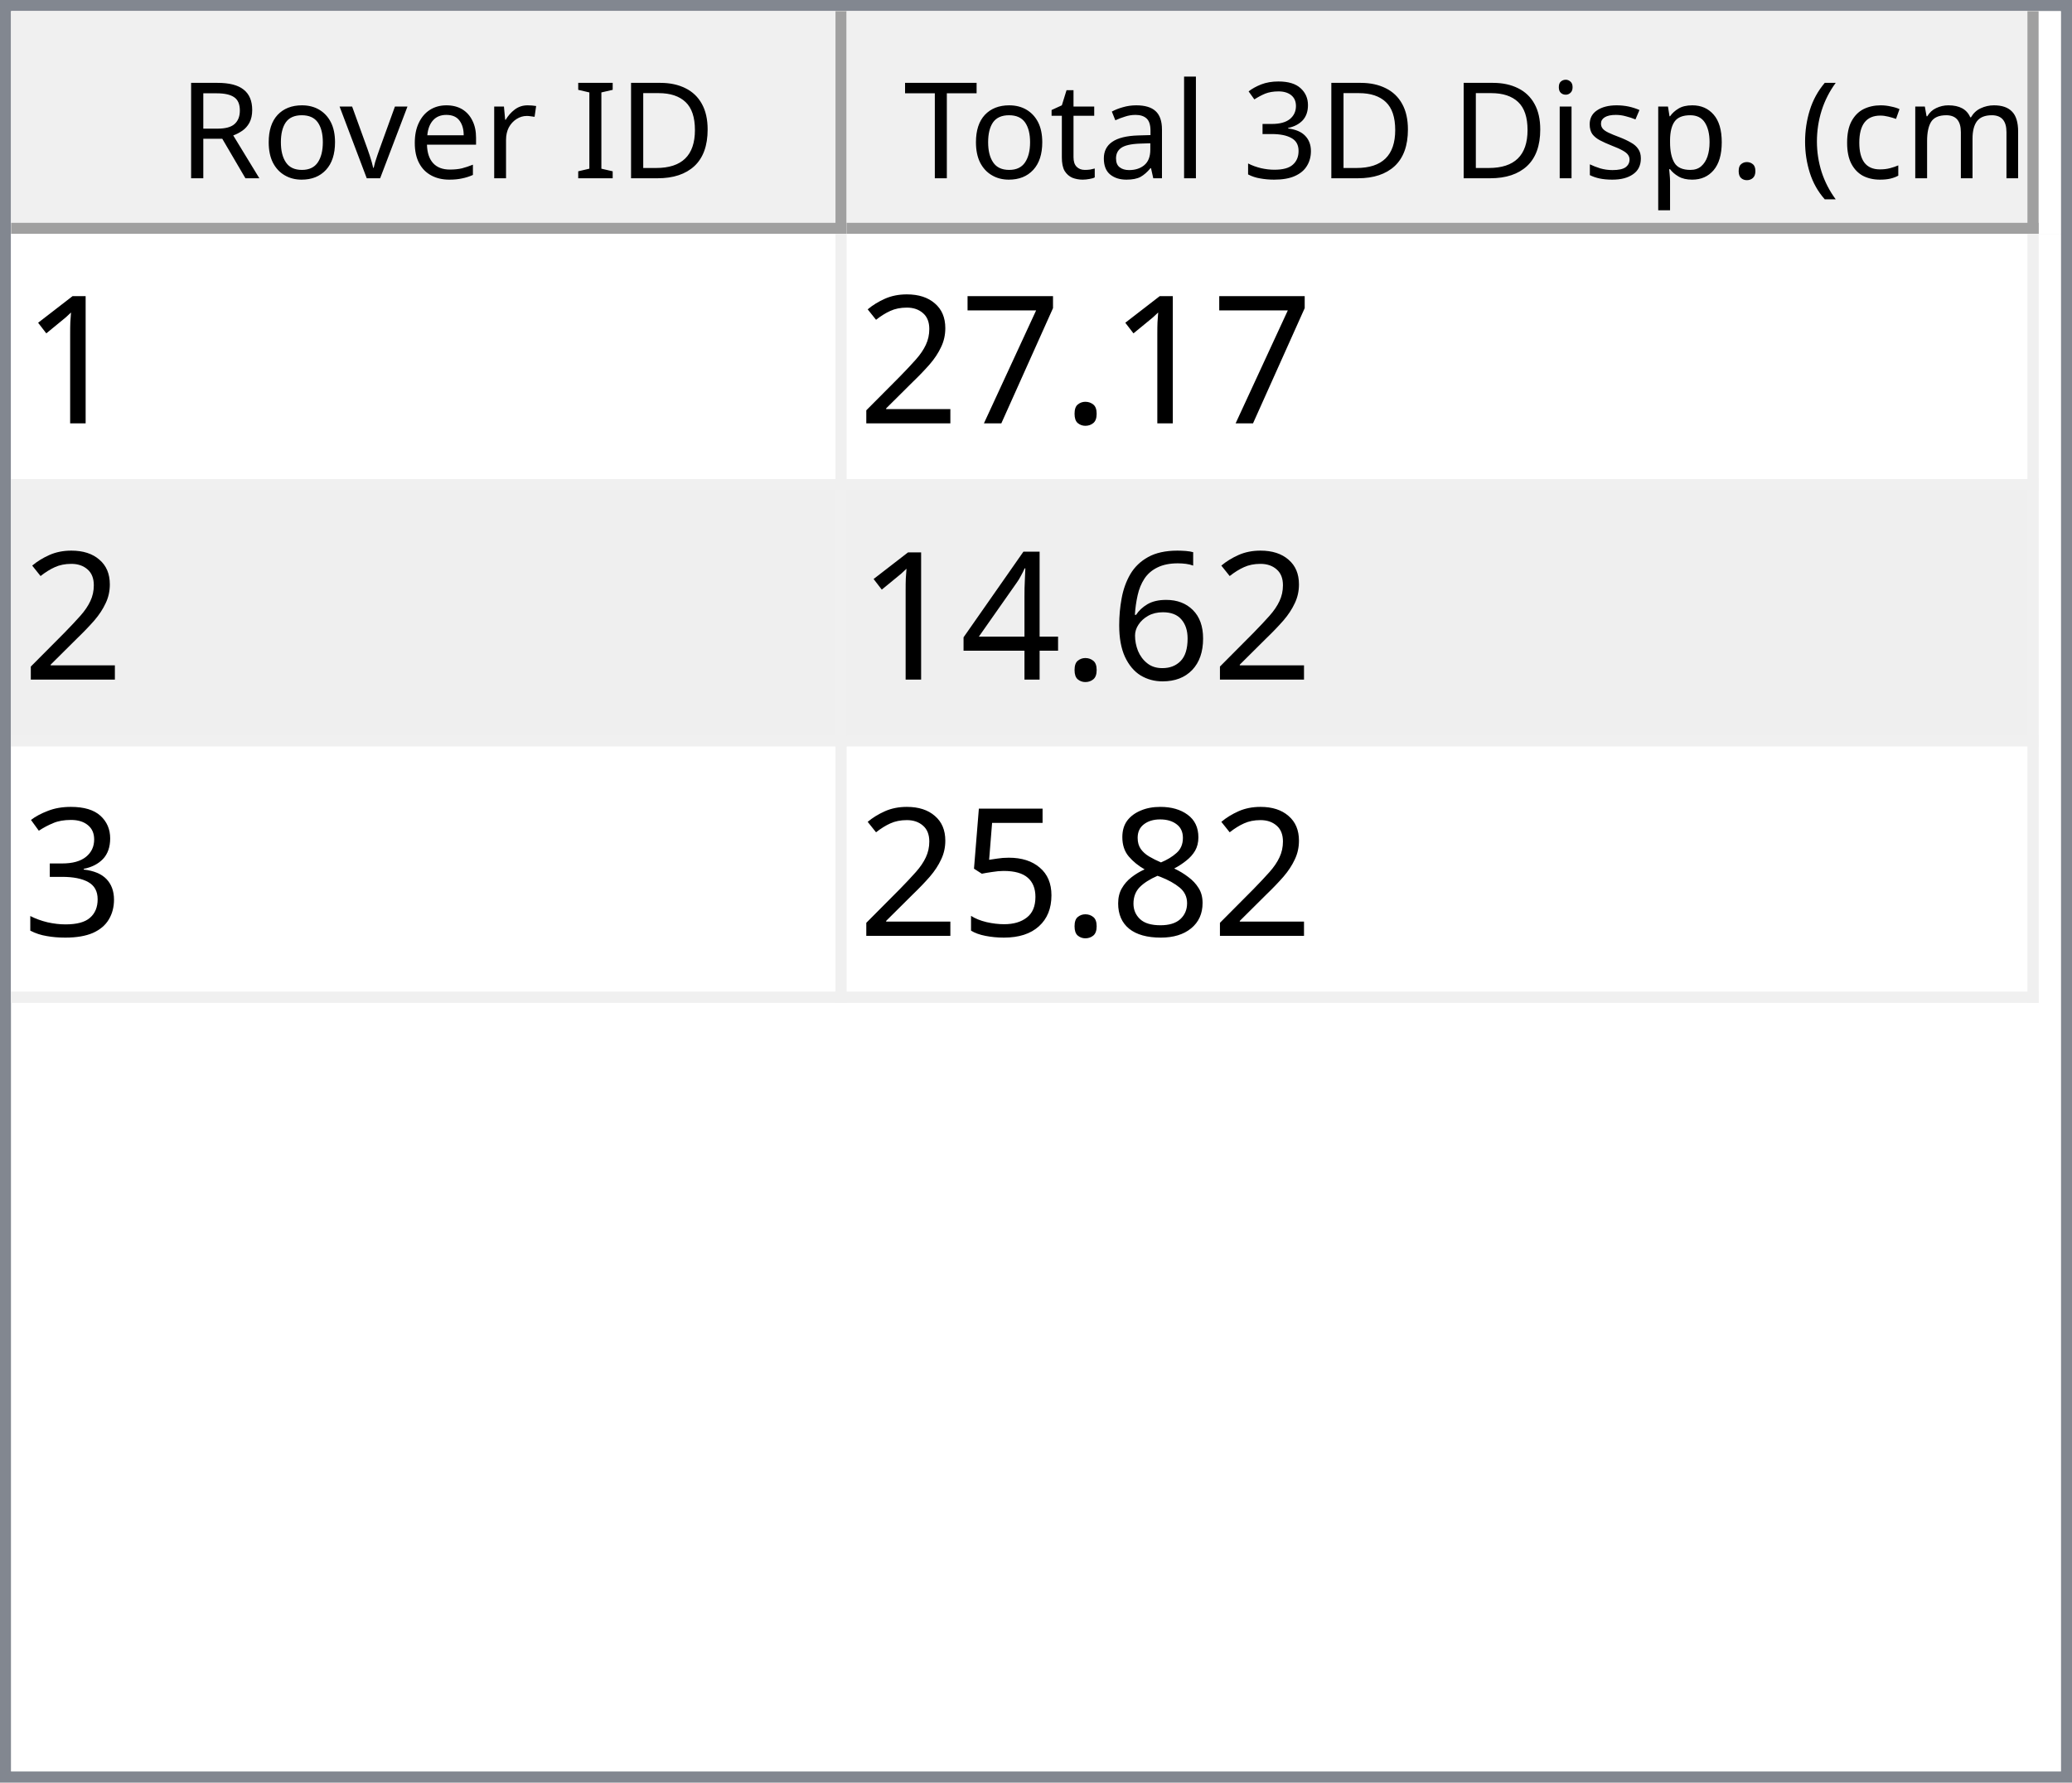
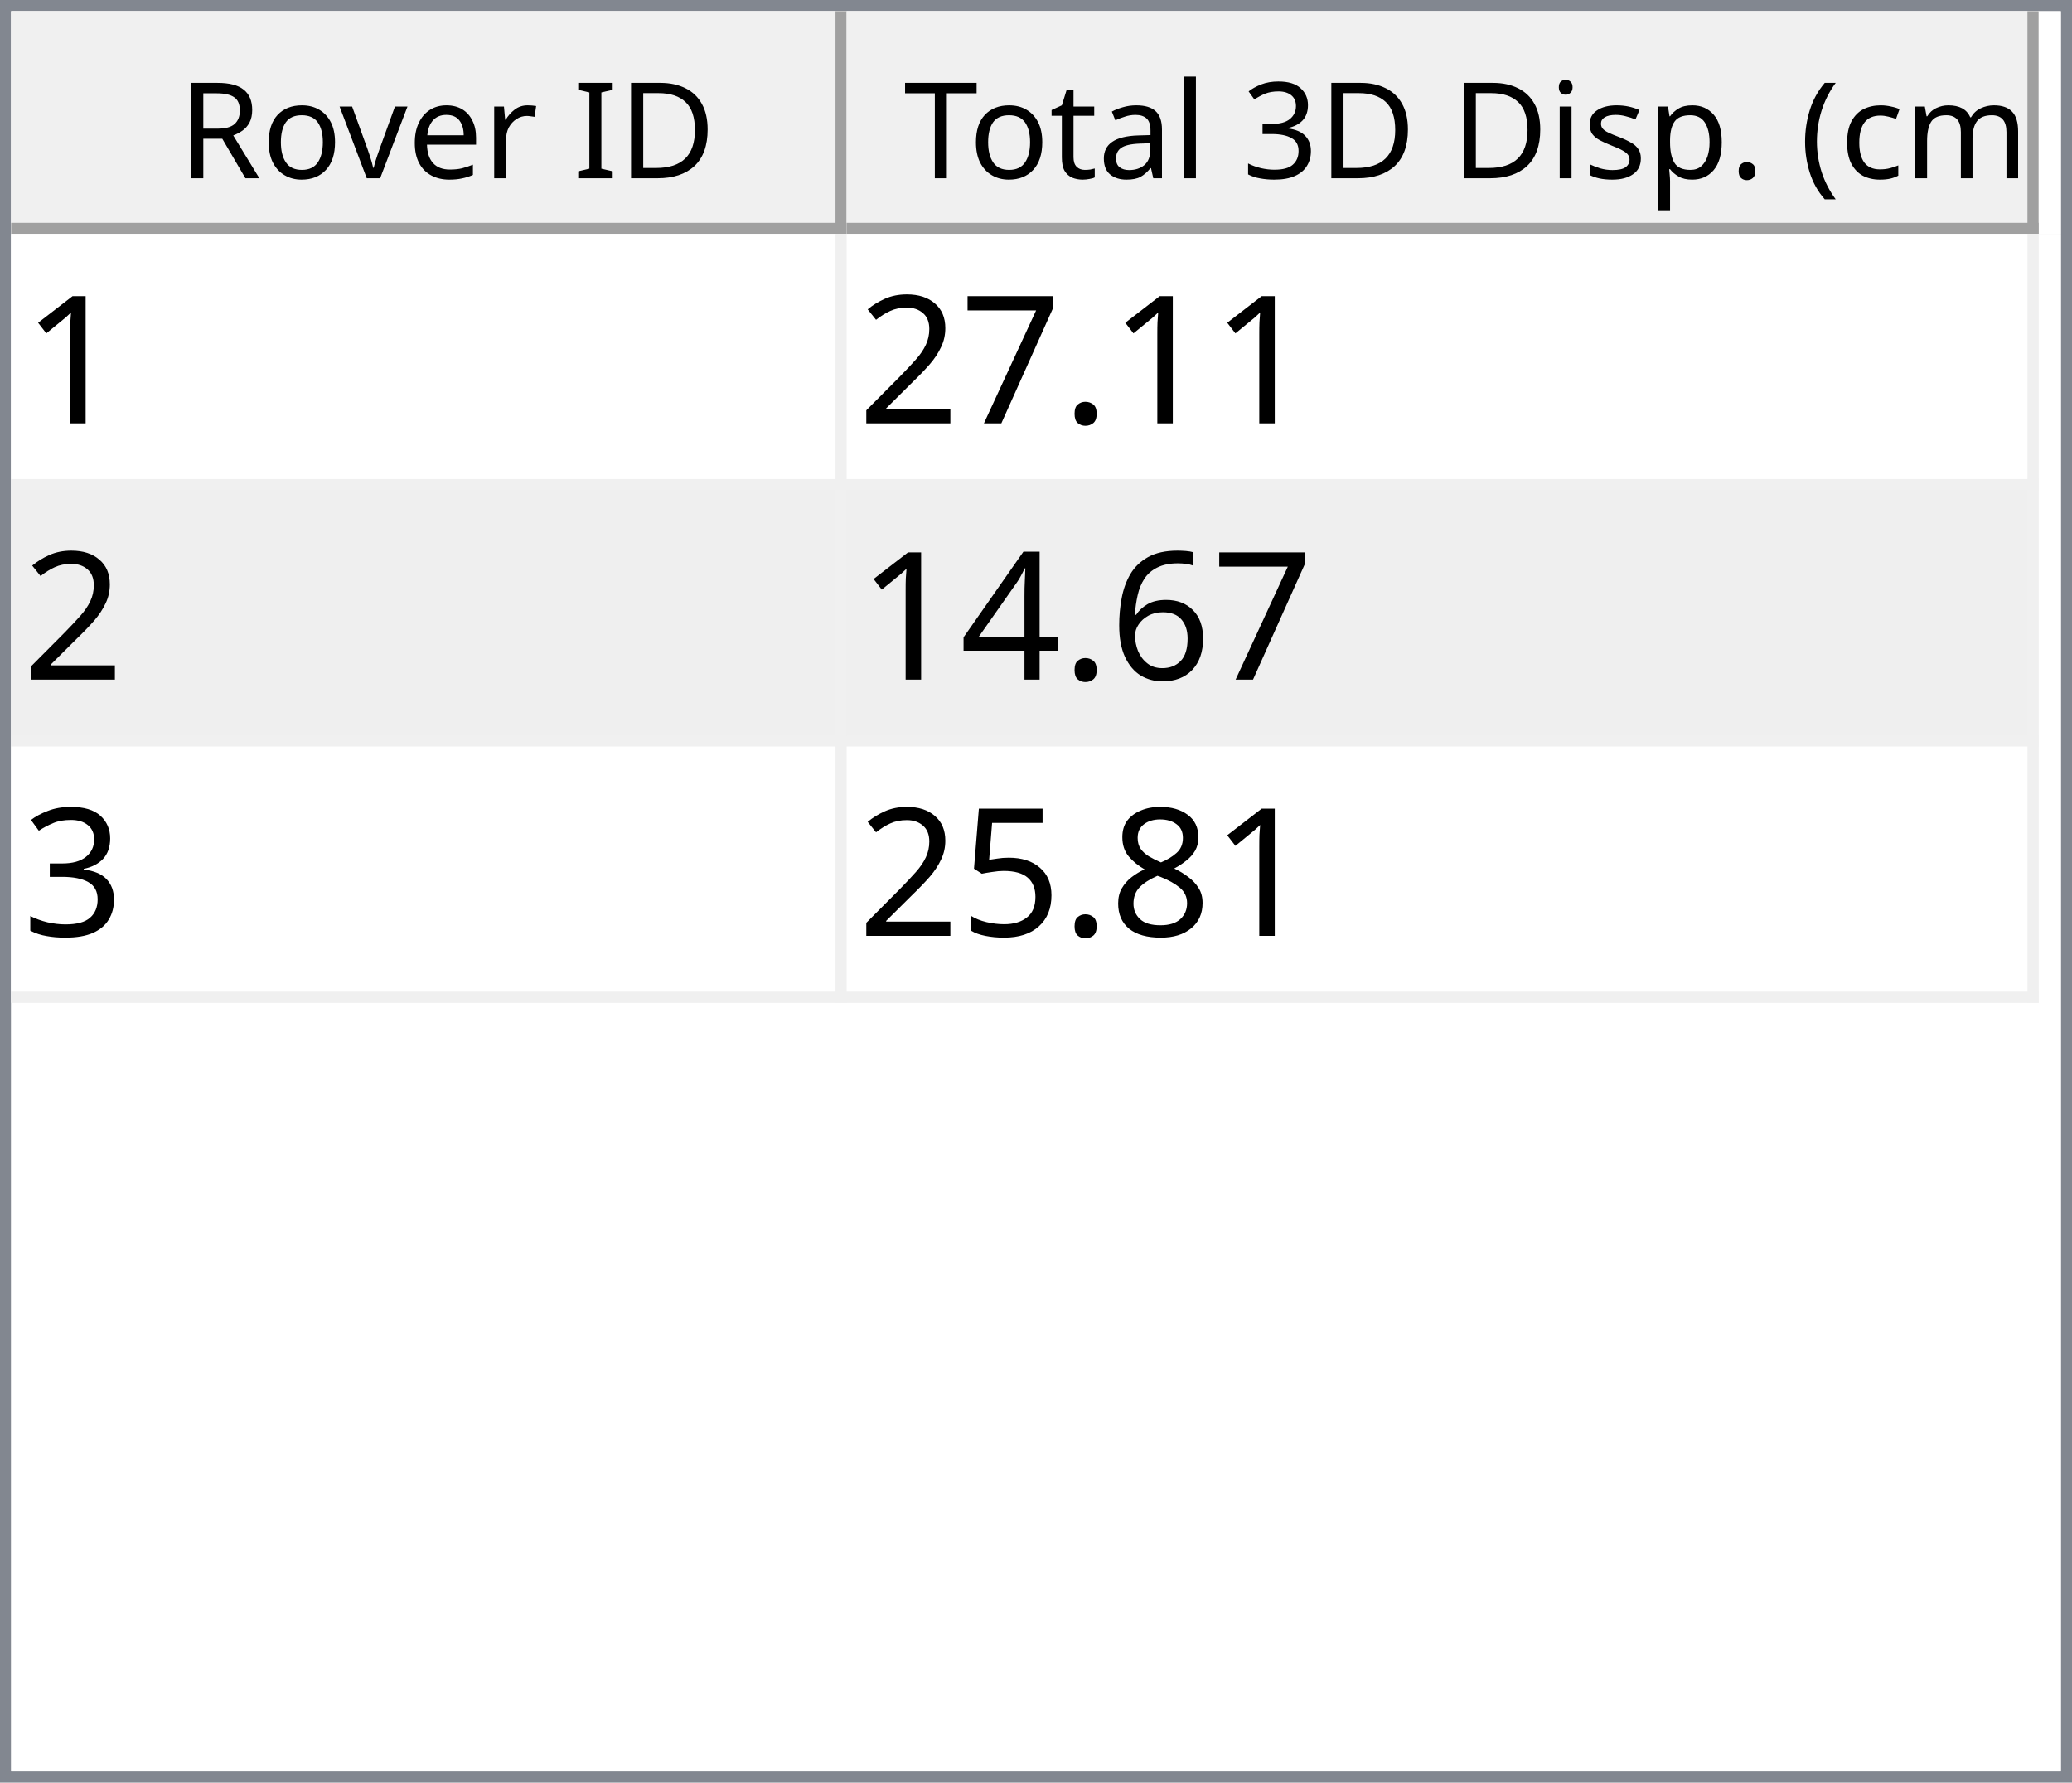
<svg xmlns="http://www.w3.org/2000/svg" style="fill-opacity:1; color-rendering:auto; color-interpolation:auto; text-rendering:auto; stroke:black; stroke-linecap:square; stroke-miterlimit:10; shape-rendering:auto; stroke-opacity:1; fill:black; stroke-dasharray:none; font-weight:normal; stroke-width:1; font-family:'Dialog'; font-style:normal; stroke-linejoin:miter; font-size:12px; stroke-dashoffset:0; image-rendering:auto;" width="186" height="160">
  <defs id="genericDefs" />
  <g>
    <defs id="defs1">
      <clipPath clipPathUnits="userSpaceOnUse" id="clipPath1">
        <path d="M0 0 L186 0 L186 160 L0 160 L0 0 Z" />
      </clipPath>
      <clipPath clipPathUnits="userSpaceOnUse" id="clipPath2">
        <path d="M0 0 L0 160 L186 160 L186 0 Z" />
      </clipPath>
      <clipPath clipPathUnits="userSpaceOnUse" id="clipPath3">
        <path d="M0 0 L0 20 L184 20 L184 0 Z" />
      </clipPath>
      <clipPath clipPathUnits="userSpaceOnUse" id="clipPath4">
        <path d="M0 0 L0 20 L75 20 L75 0 Z" />
      </clipPath>
      <clipPath clipPathUnits="userSpaceOnUse" id="clipPath5">
        <path d="M1 1 L1 19 L74 19 L74 1 Z" />
      </clipPath>
      <clipPath clipPathUnits="userSpaceOnUse" id="clipPath6">
        <path d="M0 0 L0 18 L73 18 L73 0 Z" />
      </clipPath>
      <clipPath clipPathUnits="userSpaceOnUse" id="clipPath7">
        <path d="M-0.5 -0.5 L-0.5 19.5 L74.5 19.5 L74.5 -0.5 Z" />
      </clipPath>
      <clipPath clipPathUnits="userSpaceOnUse" id="clipPath8">
        <path d="M0 0 L0 20 L107 20 L107 0 Z" />
      </clipPath>
      <clipPath clipPathUnits="userSpaceOnUse" id="clipPath9">
        <path d="M1 1 L1 19 L106 19 L106 1 Z" />
      </clipPath>
      <clipPath clipPathUnits="userSpaceOnUse" id="clipPath10">
        <path d="M0 0 L0 18 L105 18 L105 0 Z" />
      </clipPath>
      <clipPath clipPathUnits="userSpaceOnUse" id="clipPath11">
        <path d="M-0.5 -0.5 L-0.5 19.5 L106.5 19.5 L106.5 -0.5 Z" />
      </clipPath>
      <clipPath clipPathUnits="userSpaceOnUse" id="clipPath12">
        <path d="M0 0 L0 138 L184 138 L184 0 Z" />
      </clipPath>
      <clipPath clipPathUnits="userSpaceOnUse" id="clipPath13">
        <path d="M0 0 L0 69 L182 69 L182 0 Z" />
      </clipPath>
      <clipPath clipPathUnits="userSpaceOnUse" id="clipPath14">
        <path d="M-0.5 -0.5 L-0.5 68.5 L181.5 68.5 L181.5 -0.5 Z" />
      </clipPath>
      <clipPath clipPathUnits="userSpaceOnUse" id="clipPath15">
        <path d="M0 0 L0 22 L74 22 L74 0 Z" />
      </clipPath>
      <clipPath clipPathUnits="userSpaceOnUse" id="clipPath16">
        <path d="M0 0 L0 22 L106 22 L106 0 Z" />
      </clipPath>
      <font horiz-adv-x="64.551" id="font1">
        <font-face ascent="107.91" descent="25.098" units-per-em="100" style="font-style:normal; font-family:Segoe UI; font-weight:normal;" />
        <missing-glyph horiz-adv-x="64.551" d="M8.109 0 L8.109 68.266 L56.453 68.266 L56.453 0 L8.109 0 ZM15.328 7.234 L49.219 7.234 L49.219 61.031 L15.328 61.031 L15.328 7.234 Z" />
        <glyph unicode="D" horiz-adv-x="70.117" d="M9.188 0 L9.188 70.016 L28.516 70.016 Q65.531 70.016 65.531 35.891 Q65.531 19.672 55.25 9.836 Q44.969 0 27.734 0 L9.188 0 ZM17.391 62.594 L17.391 7.422 L27.828 7.422 Q41.609 7.422 49.273 14.797 Q56.938 22.172 56.938 35.688 Q56.938 62.594 28.328 62.594 L17.391 62.594 Z" />
        <glyph unicode="I" horiz-adv-x="26.611" d="M17.391 0 L9.188 0 L9.188 70.016 L17.391 70.016 L17.391 0 Z" />
        <glyph unicode=" " horiz-adv-x="27.393" d="" />
        <glyph unicode="r" horiz-adv-x="34.766" d="M34.188 41.891 Q32.078 43.5 28.125 43.5 Q23 43.5 19.555 38.672 Q16.109 33.844 16.109 25.484 L16.109 0 L8.109 0 L8.109 50 L16.109 50 L16.109 39.703 L16.312 39.703 Q18.016 44.969 21.531 47.922 Q25.047 50.875 29.391 50.875 Q32.516 50.875 34.188 50.203 L34.188 41.891 Z" />
        <glyph unicode="e" horiz-adv-x="52.295" d="M48.297 23 L12.984 23 Q13.188 14.656 17.484 10.109 Q21.781 5.562 29.297 5.562 Q37.75 5.562 44.828 11.141 L44.828 3.609 Q38.234 -1.172 27.391 -1.172 Q16.797 -1.172 10.742 5.641 Q4.688 12.453 4.688 24.812 Q4.688 36.469 11.305 43.82 Q17.922 51.172 27.734 51.172 Q37.547 51.172 42.922 44.828 Q48.297 38.484 48.297 27.203 L48.297 23 ZM40.094 29.781 Q40.047 36.719 36.75 40.578 Q33.453 44.438 27.594 44.438 Q21.922 44.438 17.969 40.383 Q14.016 36.328 13.094 29.781 L40.094 29.781 Z" />
        <glyph unicode="v" horiz-adv-x="47.9" d="M47.406 50 L27.484 0 L19.625 0 L0.688 50 L9.469 50 L22.172 13.672 Q23.578 9.672 23.922 6.688 L24.125 6.688 Q24.609 10.453 25.688 13.484 L38.969 50 L47.406 50 Z" />
        <glyph unicode="o" horiz-adv-x="58.594" d="M29 -1.172 Q17.922 -1.172 11.305 5.836 Q4.688 12.844 4.688 24.422 Q4.688 37.016 11.57 44.094 Q18.453 51.172 30.172 51.172 Q41.359 51.172 47.633 44.289 Q53.906 37.406 53.906 25.203 Q53.906 13.234 47.141 6.031 Q40.375 -1.172 29 -1.172 ZM29.594 44.438 Q21.875 44.438 17.383 39.188 Q12.891 33.938 12.891 24.703 Q12.891 15.828 17.43 10.695 Q21.969 5.562 29.594 5.562 Q37.359 5.562 41.531 10.594 Q45.703 15.625 45.703 24.906 Q45.703 34.281 41.531 39.359 Q37.359 44.438 29.594 44.438 Z" />
        <glyph unicode="R" horiz-adv-x="59.814" d="M59.375 0 L49.609 0 L37.891 19.625 Q36.281 22.359 34.766 24.289 Q33.25 26.219 31.664 27.438 Q30.078 28.656 28.25 29.219 Q26.422 29.781 24.125 29.781 L17.391 29.781 L17.391 0 L9.188 0 L9.188 70.016 L30.078 70.016 Q34.672 70.016 38.555 68.867 Q42.438 67.719 45.289 65.375 Q48.141 63.031 49.758 59.547 Q51.375 56.062 51.375 51.375 Q51.375 47.703 50.273 44.656 Q49.172 41.609 47.148 39.211 Q45.125 36.812 42.266 35.133 Q39.406 33.453 35.844 32.516 L35.844 32.328 Q37.594 31.547 38.891 30.547 Q40.188 29.547 41.359 28.18 Q42.531 26.812 43.68 25.078 Q44.828 23.344 46.234 21.047 L59.375 0 ZM17.391 62.594 L17.391 37.203 L28.516 37.203 Q31.594 37.203 34.203 38.133 Q36.812 39.062 38.719 40.797 Q40.625 42.531 41.703 45.047 Q42.781 47.562 42.781 50.688 Q42.781 56.297 39.141 59.445 Q35.5 62.594 28.609 62.594 L17.391 62.594 Z" />
        <glyph unicode=")" horiz-adv-x="30.176" d="M8.297 -15.922 L1.172 -15.922 Q16.406 2.344 16.406 26.812 Q16.406 51.469 1.078 70.016 L8.297 70.016 Q23.531 52.156 23.531 26.703 Q23.531 1.375 8.297 -15.922 Z" />
        <glyph unicode="m" horiz-adv-x="86.133" d="M79.109 0 L71.094 0 L71.094 28.719 Q71.094 37.016 68.531 40.727 Q65.969 44.438 59.906 44.438 Q54.781 44.438 51.195 39.75 Q47.609 35.062 47.609 28.516 L47.609 0 L39.594 0 L39.594 29.688 Q39.594 44.438 28.219 44.438 Q22.953 44.438 19.531 40.016 Q16.109 35.594 16.109 28.516 L16.109 0 L8.109 0 L8.109 50 L16.109 50 L16.109 42.094 L16.312 42.094 Q21.625 51.172 31.844 51.172 Q36.969 51.172 40.773 48.312 Q44.578 45.453 46 40.828 Q51.562 51.172 62.594 51.172 Q79.109 51.172 79.109 30.812 L79.109 0 Z" />
        <glyph unicode="c" horiz-adv-x="46.191" d="M42.188 2.297 Q36.422 -1.172 28.516 -1.172 Q17.828 -1.172 11.258 5.789 Q4.688 12.75 4.688 23.828 Q4.688 36.188 11.766 43.68 Q18.844 51.172 30.672 51.172 Q37.25 51.172 42.281 48.734 L42.281 40.531 Q36.719 44.438 30.375 44.438 Q22.703 44.438 17.797 38.945 Q12.891 33.453 12.891 24.516 Q12.891 15.719 17.508 10.641 Q22.125 5.562 29.891 5.562 Q36.422 5.562 42.188 9.906 L42.188 2.297 Z" />
        <glyph unicode="(" horiz-adv-x="30.176" d="M29.109 -15.922 L21.969 -15.922 Q6.844 1.375 6.844 26.703 Q6.844 52.156 21.969 70.016 L29.203 70.016 Q13.875 51.469 13.875 26.812 Q13.875 2.344 29.109 -15.922 Z" />
        <glyph unicode="." horiz-adv-x="21.68" d="M10.891 -1.078 Q8.641 -1.078 7.055 0.539 Q5.469 2.156 5.469 4.391 Q5.469 6.641 7.055 8.273 Q8.641 9.906 10.891 9.906 Q13.188 9.906 14.797 8.273 Q16.406 6.641 16.406 4.391 Q16.406 2.156 14.797 0.539 Q13.188 -1.078 10.891 -1.078 Z" />
        <glyph unicode="p" horiz-adv-x="58.789" d="M16.312 7.234 L16.109 7.234 L16.109 -23 L8.109 -23 L8.109 50 L16.109 50 L16.109 41.219 L16.312 41.219 Q22.219 51.172 33.594 51.172 Q43.266 51.172 48.688 44.461 Q54.109 37.75 54.109 26.469 Q54.109 13.922 48 6.375 Q41.891 -1.172 31.297 -1.172 Q21.578 -1.172 16.312 7.234 ZM16.109 27.391 L16.109 20.406 Q16.109 14.203 20.141 9.883 Q24.172 5.562 30.375 5.562 Q37.641 5.562 41.773 11.133 Q45.906 16.703 45.906 26.609 Q45.906 34.969 42.047 39.703 Q38.188 44.438 31.594 44.438 Q24.609 44.438 20.359 39.578 Q16.109 34.719 16.109 27.391 Z" />
        <glyph unicode="s" horiz-adv-x="42.432" d="M5.078 1.812 L5.078 10.406 Q11.625 5.562 19.484 5.562 Q30.031 5.562 30.031 12.594 Q30.031 14.594 29.125 15.992 Q28.219 17.391 26.68 18.461 Q25.141 19.531 23.07 20.383 Q21 21.234 18.609 22.172 Q15.281 23.484 12.766 24.828 Q10.25 26.172 8.57 27.859 Q6.891 29.547 6.031 31.695 Q5.172 33.844 5.172 36.719 Q5.172 40.234 6.789 42.945 Q8.406 45.656 11.086 47.484 Q13.766 49.312 17.211 50.242 Q20.656 51.172 24.312 51.172 Q30.812 51.172 35.938 48.922 L35.938 40.828 Q30.422 44.438 23.25 44.438 Q21 44.438 19.195 43.922 Q17.391 43.406 16.094 42.477 Q14.797 41.547 14.086 40.258 Q13.375 38.969 13.375 37.406 Q13.375 35.453 14.086 34.133 Q14.797 32.812 16.164 31.789 Q17.531 30.766 19.484 29.938 Q21.438 29.109 23.922 28.125 Q27.25 26.859 29.883 25.516 Q32.516 24.172 34.375 22.484 Q36.234 20.797 37.234 18.602 Q38.234 16.406 38.234 13.375 Q38.234 9.672 36.602 6.938 Q34.969 4.203 32.234 2.398 Q29.5 0.594 25.93 -0.289 Q22.359 -1.172 18.453 -1.172 Q10.75 -1.172 5.078 1.812 Z" />
        <glyph unicode="i" horiz-adv-x="24.219" d="M12.203 62.703 Q10.062 62.703 8.547 64.164 Q7.031 65.625 7.031 67.875 Q7.031 70.125 8.547 71.609 Q10.062 73.094 12.203 73.094 Q14.406 73.094 15.945 71.609 Q17.484 70.125 17.484 67.875 Q17.484 65.719 15.945 64.211 Q14.406 62.703 12.203 62.703 ZM16.109 0 L8.109 0 L8.109 50 L16.109 50 L16.109 0 Z" />
        <glyph unicode="3" horiz-adv-x="53.906" d="M46.531 19.828 Q46.531 15.094 44.75 11.211 Q42.969 7.328 39.719 4.57 Q36.469 1.812 31.93 0.297 Q27.391 -1.219 21.922 -1.219 Q11.922 -1.219 6 2.594 L6 11.188 Q13.094 5.609 22.219 5.609 Q25.875 5.609 28.828 6.539 Q31.781 7.469 33.906 9.227 Q36.031 10.984 37.18 13.477 Q38.328 15.969 38.328 19.094 Q38.328 32.812 18.797 32.812 L12.984 32.812 L12.984 39.594 L18.5 39.594 Q35.797 39.594 35.797 52.484 Q35.797 64.406 22.609 64.406 Q15.188 64.406 8.688 59.422 L8.688 67.188 Q15.375 71.188 24.609 71.188 Q29 71.188 32.57 69.969 Q36.141 68.75 38.68 66.555 Q41.219 64.359 42.609 61.281 Q44 58.203 44 54.5 Q44 40.672 30.031 36.719 L30.031 36.531 Q33.594 36.141 36.625 34.797 Q39.656 33.453 41.852 31.305 Q44.047 29.156 45.289 26.25 Q46.531 23.344 46.531 19.828 Z" />
        <glyph unicode="l" horiz-adv-x="24.219" d="M16.109 0 L8.109 0 L8.109 74.031 L16.109 74.031 L16.109 0 Z" />
        <glyph unicode="a" horiz-adv-x="50.879" d="M43.891 0 L35.891 0 L35.891 7.812 L35.688 7.812 Q30.469 -1.172 20.312 -1.172 Q12.844 -1.172 8.617 2.781 Q4.391 6.734 4.391 13.281 Q4.391 27.297 20.906 29.594 L35.891 31.688 Q35.891 44.438 25.594 44.438 Q16.547 44.438 9.281 38.281 L9.281 46.484 Q16.656 51.172 26.266 51.172 Q43.891 51.172 43.891 32.516 L43.891 0 ZM35.891 25.297 L23.828 23.641 Q18.266 22.859 15.43 20.875 Q12.594 18.891 12.594 13.875 Q12.594 10.203 15.211 7.883 Q17.828 5.562 22.172 5.562 Q28.125 5.562 32.008 9.742 Q35.891 13.922 35.891 20.312 L35.891 25.297 Z" />
        <glyph unicode="t" horiz-adv-x="33.887" d="M31.297 0.484 Q28.469 -1.078 23.828 -1.078 Q10.688 -1.078 10.688 13.578 L10.688 43.172 L2.094 43.172 L2.094 50 L10.688 50 L10.688 62.203 L18.703 64.797 L18.703 50 L31.297 50 L31.297 43.172 L18.703 43.172 L18.703 14.984 Q18.703 9.969 20.414 7.82 Q22.125 5.672 26.078 5.672 Q29.109 5.672 31.297 7.328 L31.297 0.484 Z" />
        <glyph unicode="T" horiz-adv-x="52.393" d="M50.594 62.594 L30.375 62.594 L30.375 0 L22.172 0 L22.172 62.594 L2 62.594 L2 70.016 L50.594 70.016 L50.594 62.594 Z" />
      </font>
      <font horiz-adv-x="75.0" id="font2">
        <font-face ascent="100.537" descent="21.973" units-per-em="100" style="font-style:normal; font-family:sans-serif; font-weight:normal;" />
        <missing-glyph horiz-adv-x="75.0" d="M12.5 0 L12.5 62.5 L62.5 62.5 L62.5 0 L12.5 0 ZM14.062 1.562 L60.938 1.562 L60.938 60.938 L14.062 60.938 L14.062 1.562 Z" />
        <glyph unicode="1" horiz-adv-x="55.615" d="M37.25 0 L28.469 0 L28.469 56 Q25.297 52.984 20.141 49.953 Q14.984 46.922 10.891 45.406 L10.891 53.906 Q18.266 57.375 23.781 62.305 Q29.297 67.234 31.594 71.875 L37.25 71.875 L37.25 0 Z" />
        <glyph unicode="." horiz-adv-x="27.783" d="M9.078 0 L9.078 10.016 L19.094 10.016 L19.094 0 L9.078 0 Z" />
        <glyph unicode="7" horiz-adv-x="55.615" d="M4.734 62.203 L4.734 70.656 L51.078 70.656 L51.078 63.812 Q44.234 56.547 37.523 44.484 Q30.812 32.422 27.156 19.672 Q24.516 10.688 23.781 0 L14.75 0 Q14.891 8.453 18.062 20.414 Q21.234 32.375 27.172 43.484 Q33.109 54.594 39.797 62.203 L4.734 62.203 Z" />
        <glyph unicode="2" horiz-adv-x="55.615" d="M50.344 8.453 L50.344 0 L3.031 0 Q2.938 3.172 4.047 6.109 Q5.859 10.938 9.836 15.625 Q13.812 20.312 21.344 26.469 Q33.016 36.031 37.117 41.625 Q41.219 47.219 41.219 52.203 Q41.219 57.422 37.477 61.008 Q33.734 64.594 27.734 64.594 Q21.391 64.594 17.578 60.789 Q13.766 56.984 13.719 50.25 L4.688 51.172 Q5.609 61.281 11.664 66.578 Q17.719 71.875 27.938 71.875 Q38.234 71.875 44.242 66.164 Q50.25 60.453 50.25 52 Q50.25 47.703 48.492 43.555 Q46.734 39.406 42.656 34.812 Q38.578 30.219 29.109 22.219 Q21.188 15.578 18.945 13.211 Q16.703 10.844 15.234 8.453 L50.344 8.453 Z" />
        <glyph unicode="6" horiz-adv-x="55.615" d="M49.75 54.047 L41.016 53.375 Q39.844 58.547 37.703 60.891 Q34.125 64.656 28.906 64.656 Q24.703 64.656 21.531 62.312 Q17.391 59.281 14.992 53.469 Q12.594 47.656 12.5 36.922 Q15.672 41.75 20.266 44.094 Q24.859 46.438 29.891 46.438 Q38.672 46.438 44.852 39.969 Q51.031 33.5 51.031 23.25 Q51.031 16.5 48.125 10.719 Q45.219 4.938 40.141 1.859 Q35.062 -1.219 28.609 -1.219 Q17.625 -1.219 10.695 6.859 Q3.766 14.938 3.766 33.5 Q3.766 54.25 11.422 63.672 Q18.109 71.875 29.438 71.875 Q37.891 71.875 43.289 67.141 Q48.688 62.406 49.75 54.047 ZM13.875 23.188 Q13.875 18.656 15.797 14.508 Q17.719 10.359 21.188 8.18 Q24.656 6 28.469 6 Q34.031 6 38.039 10.492 Q42.047 14.984 42.047 22.703 Q42.047 30.125 38.086 34.398 Q34.125 38.672 28.125 38.672 Q22.172 38.672 18.023 34.398 Q13.875 30.125 13.875 23.188 Z" />
        <glyph unicode="4" horiz-adv-x="55.615" d="M32.328 0 L32.328 17.141 L1.266 17.141 L1.266 25.203 L33.938 71.578 L41.109 71.578 L41.109 25.203 L50.781 25.203 L50.781 17.141 L41.109 17.141 L41.109 0 L32.328 0 ZM32.328 25.203 L32.328 57.469 L9.906 25.203 L32.328 25.203 Z" />
        <glyph unicode="3" horiz-adv-x="55.615" d="M4.203 18.891 L12.984 20.062 Q14.5 12.594 18.141 9.297 Q21.781 6 27 6 Q33.203 6 37.477 10.297 Q41.75 14.594 41.75 20.953 Q41.75 27 37.797 30.93 Q33.844 34.859 27.734 34.859 Q25.25 34.859 21.531 33.891 L22.516 41.609 Q23.391 41.5 23.922 41.5 Q29.547 41.5 34.039 44.43 Q38.531 47.359 38.531 53.469 Q38.531 58.297 35.258 61.477 Q31.984 64.656 26.812 64.656 Q21.688 64.656 18.266 61.43 Q14.844 58.203 13.875 51.766 L5.078 53.328 Q6.688 62.156 12.398 67.016 Q18.109 71.875 26.609 71.875 Q32.469 71.875 37.398 69.359 Q42.328 66.844 44.945 62.5 Q47.562 58.156 47.562 53.266 Q47.562 48.641 45.07 44.828 Q42.578 41.016 37.703 38.766 Q44.047 37.312 47.562 32.695 Q51.078 28.078 51.078 21.141 Q51.078 11.766 44.242 5.25 Q37.406 -1.266 26.953 -1.266 Q17.531 -1.266 11.305 4.352 Q5.078 9.969 4.203 18.891 Z" />
        <glyph unicode="8" horiz-adv-x="55.615" d="M17.672 38.812 Q12.203 40.828 9.57 44.539 Q6.938 48.25 6.938 53.422 Q6.938 61.234 12.555 66.555 Q18.172 71.875 27.484 71.875 Q36.859 71.875 42.578 66.43 Q48.297 60.984 48.297 53.172 Q48.297 48.188 45.68 44.508 Q43.062 40.828 37.75 38.812 Q44.344 36.672 47.781 31.883 Q51.219 27.094 51.219 20.453 Q51.219 11.281 44.727 5.031 Q38.234 -1.219 27.641 -1.219 Q17.047 -1.219 10.547 5.055 Q4.047 11.328 4.047 20.703 Q4.047 27.688 7.594 32.398 Q11.141 37.109 17.672 38.812 ZM15.922 53.719 Q15.922 48.641 19.195 45.414 Q22.469 42.188 27.688 42.188 Q32.766 42.188 36.016 45.383 Q39.266 48.578 39.266 53.219 Q39.266 58.062 35.914 61.359 Q32.562 64.656 27.594 64.656 Q22.562 64.656 19.242 61.43 Q15.922 58.203 15.922 53.719 ZM13.094 20.656 Q13.094 16.891 14.875 13.375 Q16.656 9.859 20.172 7.93 Q23.688 6 27.734 6 Q34.031 6 38.133 10.055 Q42.234 14.109 42.234 20.359 Q42.234 26.703 38.016 30.859 Q33.797 35.016 27.438 35.016 Q21.234 35.016 17.164 30.914 Q13.094 26.812 13.094 20.656 Z" />
        <glyph unicode="5" horiz-adv-x="55.615" d="M4.156 18.75 L13.375 19.531 Q14.406 12.797 18.141 9.398 Q21.875 6 27.156 6 Q33.5 6 37.891 10.789 Q42.281 15.578 42.281 23.484 Q42.281 31 38.062 35.352 Q33.844 39.703 27 39.703 Q22.75 39.703 19.336 37.773 Q15.922 35.844 13.969 32.766 L5.719 33.844 L12.641 70.609 L48.25 70.609 L48.25 62.203 L19.672 62.203 L15.828 42.969 Q22.266 47.469 29.344 47.469 Q38.719 47.469 45.164 40.969 Q51.609 34.469 51.609 24.266 Q51.609 14.547 45.953 7.469 Q39.062 -1.219 27.156 -1.219 Q17.391 -1.219 11.211 4.25 Q5.031 9.719 4.156 18.75 Z" />
      </font>
    </defs>
    <g style="fill:white; stroke:white;">
      <rect x="0" y="0" width="186" style="clip-path:url(#clipPath1); stroke:none;" height="160" />
    </g>
    <g style="fill:white; text-rendering:optimizeSpeed; color-rendering:optimizeSpeed; image-rendering:optimizeSpeed; shape-rendering:crispEdges; stroke:white; color-interpolation:sRGB;">
      <rect x="0" width="186" height="160" y="0" style="stroke:none;" />
      <path style="stroke:none;" d="M0 160 L186 160 L186 0 L0 0 Z" />
    </g>
    <g style="fill:rgb(240,240,240); font-family:'Segoe UI'; stroke:rgb(240,240,240);">
      <rect x="0" y="0" width="186" style="clip-path:url(#clipPath2); stroke:none;" height="160" />
    </g>
    <g style="fill:rgb(130,135,144); font-family:'Segoe UI'; stroke:rgb(130,135,144);">
      <path d="M0 0 L186 0 L186 160 L0 160 L0 0 ZM1 1 L185 1 L185 159 L1 159 L1 1 Z" style="fill-rule:evenodd; clip-path:url(#clipPath2); stroke:none;" />
    </g>
    <g style="fill:white; font-family:'Segoe UI'; stroke:white;" transform="translate(1,1)">
      <rect x="0" y="0" width="184" style="clip-path:url(#clipPath3); stroke:none;" height="20" />
    </g>
    <g style="fill:rgb(240,240,240); font-family:'Segoe UI'; stroke:rgb(240,240,240);" transform="translate(1,1)">
      <rect x="0" y="0" width="75" style="clip-path:url(#clipPath4); stroke:none;" height="20" />
    </g>
    <g style="font-family:'Segoe UI';" transform="translate(2,2)">
      <text x="14" xml:space="preserve" y="14" style="clip-path:url(#clipPath6); stroke:none;">Rover ID</text>
    </g>
    <g style="fill:rgb(160,160,160); font-family:'Segoe UI'; stroke:rgb(160,160,160); stroke-linejoin:bevel;" transform="translate(1.5,1.5)">
      <line x1="74" x2="74" y1="0" style="fill:none; clip-path:url(#clipPath7);" y2="19" />
    </g>
    <g style="fill:rgb(160,160,160); font-family:'Segoe UI'; stroke:rgb(160,160,160); stroke-linejoin:bevel;" transform="matrix(1,0,0,1,1,1) translate(0.5,0.5)">
      <line x1="0" x2="74" y1="19" style="fill:none; clip-path:url(#clipPath7);" y2="19" />
    </g>
    <g style="fill:rgb(240,240,240); font-family:'Segoe UI'; stroke:rgb(240,240,240);" transform="translate(76,1)">
      <rect x="0" y="0" width="107" style="clip-path:url(#clipPath8); stroke:none;" height="20" />
    </g>
    <g style="font-family:'Segoe UI';" transform="translate(77,2)">
      <text x="1" xml:space="preserve" y="14" style="clip-path:url(#clipPath10); stroke:none;"> Total 3D Disp. (cm)</text>
    </g>
    <g style="fill:rgb(160,160,160); font-family:'Segoe UI'; stroke:rgb(160,160,160); stroke-linejoin:bevel;" transform="translate(76.5,1.5)">
      <line x1="106" x2="106" y1="0" style="fill:none; clip-path:url(#clipPath11);" y2="19" />
    </g>
    <g style="fill:rgb(160,160,160); font-family:'Segoe UI'; stroke:rgb(160,160,160); stroke-linejoin:bevel;" transform="matrix(1,0,0,1,76,1) translate(0.5,0.5)">
      <line x1="0" x2="106" y1="19" style="fill:none; clip-path:url(#clipPath11);" y2="19" />
    </g>
    <g style="fill:white; font-family:'Segoe UI'; stroke:white;" transform="translate(1,21)">
      <rect x="0" y="0" width="184" style="clip-path:url(#clipPath12); stroke:none;" height="138" />
    </g>
    <g style="fill:rgb(240,240,240); font-size:16px; font-family:sans-serif; stroke:rgb(240,240,240);" transform="translate(1,21)">
      <rect x="0" y="0" width="182" style="clip-path:url(#clipPath13); stroke:none;" height="69" />
      <line transform="translate(0.5,0.5)" x1="0" x2="181" y1="22" style="clip-path:url(#clipPath14); fill:none; stroke-linejoin:bevel;" y2="22" />
    </g>
    <g transform="matrix(1,0,0,1,1,21) translate(0.5,0.5)" style="fill:rgb(240,240,240); font-size:16px; font-family:sans-serif; stroke:rgb(240,240,240); stroke-linejoin:bevel;">
      <line x1="0" x2="181" y1="45" style="fill:none; clip-path:url(#clipPath14);" y2="45" />
    </g>
    <g transform="matrix(1,0,0,1,1,21) translate(0.5,0.5)" style="fill:rgb(240,240,240); font-size:16px; font-family:sans-serif; stroke:rgb(240,240,240); stroke-linejoin:bevel;">
      <line x1="0" x2="181" y1="68" style="fill:none; clip-path:url(#clipPath14);" y2="68" />
    </g>
    <g transform="matrix(1,0,0,1,1,21) translate(0.5,0.5)" style="fill:rgb(240,240,240); font-size:16px; font-family:sans-serif; stroke:rgb(240,240,240); stroke-linejoin:bevel;">
      <line x1="74" x2="74" y1="0" style="fill:none; clip-path:url(#clipPath14);" y2="68" />
    </g>
    <g transform="matrix(1,0,0,1,1,21) translate(0.5,0.5)" style="fill:rgb(240,240,240); font-size:16px; font-family:sans-serif; stroke:rgb(240,240,240); stroke-linejoin:bevel;">
      <line x1="181" x2="181" y1="0" style="fill:none; clip-path:url(#clipPath14);" y2="68" />
    </g>
    <g style="fill:white; font-size:16px; font-family:sans-serif; stroke:white;" transform="matrix(1,0,0,1,1,21)">
      <rect x="0" y="0" width="74" style="clip-path:url(#clipPath15); stroke:none;" height="22" />
      <text x="1" y="17" style="fill:black; clip-path:url(#clipPath15); stroke:none;" xml:space="preserve">1</text>
    </g>
    <g style="fill:white; font-size:16px; font-family:sans-serif; stroke:white;" transform="matrix(1,0,0,1,1,21) translate(75,0)">
      <rect x="0" y="0" width="106" style="clip-path:url(#clipPath16); stroke:none;" height="22" />
-       <text x="1" y="17" style="fill:black; clip-path:url(#clipPath16); stroke:none;" xml:space="preserve">27.17</text>
+       <text x="1" y="17" style="fill:black; clip-path:url(#clipPath16); stroke:none;" xml:space="preserve">27.11</text>
    </g>
    <g style="fill:rgb(239,239,239); font-size:16px; font-family:sans-serif; stroke:rgb(239,239,239);" transform="matrix(1,0,0,1,1,21) translate(0,23)">
      <rect x="0" y="0" width="74" style="clip-path:url(#clipPath15); stroke:none;" height="22" />
      <text x="1" y="17" style="fill:black; clip-path:url(#clipPath15); stroke:none;" xml:space="preserve">2</text>
    </g>
    <g style="fill:rgb(239,239,239); font-size:16px; font-family:sans-serif; stroke:rgb(239,239,239);" transform="matrix(1,0,0,1,1,21) translate(75,23)">
      <rect x="0" y="0" width="106" style="clip-path:url(#clipPath16); stroke:none;" height="22" />
-       <text x="1" y="17" style="fill:black; clip-path:url(#clipPath16); stroke:none;" xml:space="preserve">14.62</text>
+       <text x="1" y="17" style="fill:black; clip-path:url(#clipPath16); stroke:none;" xml:space="preserve">14.67</text>
    </g>
    <g style="fill:white; font-size:16px; font-family:sans-serif; stroke:white;" transform="matrix(1,0,0,1,1,21) translate(0,46)">
      <rect x="0" y="0" width="74" style="clip-path:url(#clipPath15); stroke:none;" height="22" />
      <text x="1" y="17" style="fill:black; clip-path:url(#clipPath15); stroke:none;" xml:space="preserve">3</text>
    </g>
    <g style="fill:white; font-size:16px; font-family:sans-serif; stroke:white;" transform="matrix(1,0,0,1,1,21) translate(75,46)">
      <rect x="0" y="0" width="106" style="clip-path:url(#clipPath16); stroke:none;" height="22" />
-       <text x="1" y="17" style="fill:black; clip-path:url(#clipPath16); stroke:none;" xml:space="preserve">25.82</text>
+       <text x="1" y="17" style="fill:black; clip-path:url(#clipPath16); stroke:none;" xml:space="preserve">25.81</text>
    </g>
  </g>
</svg>
